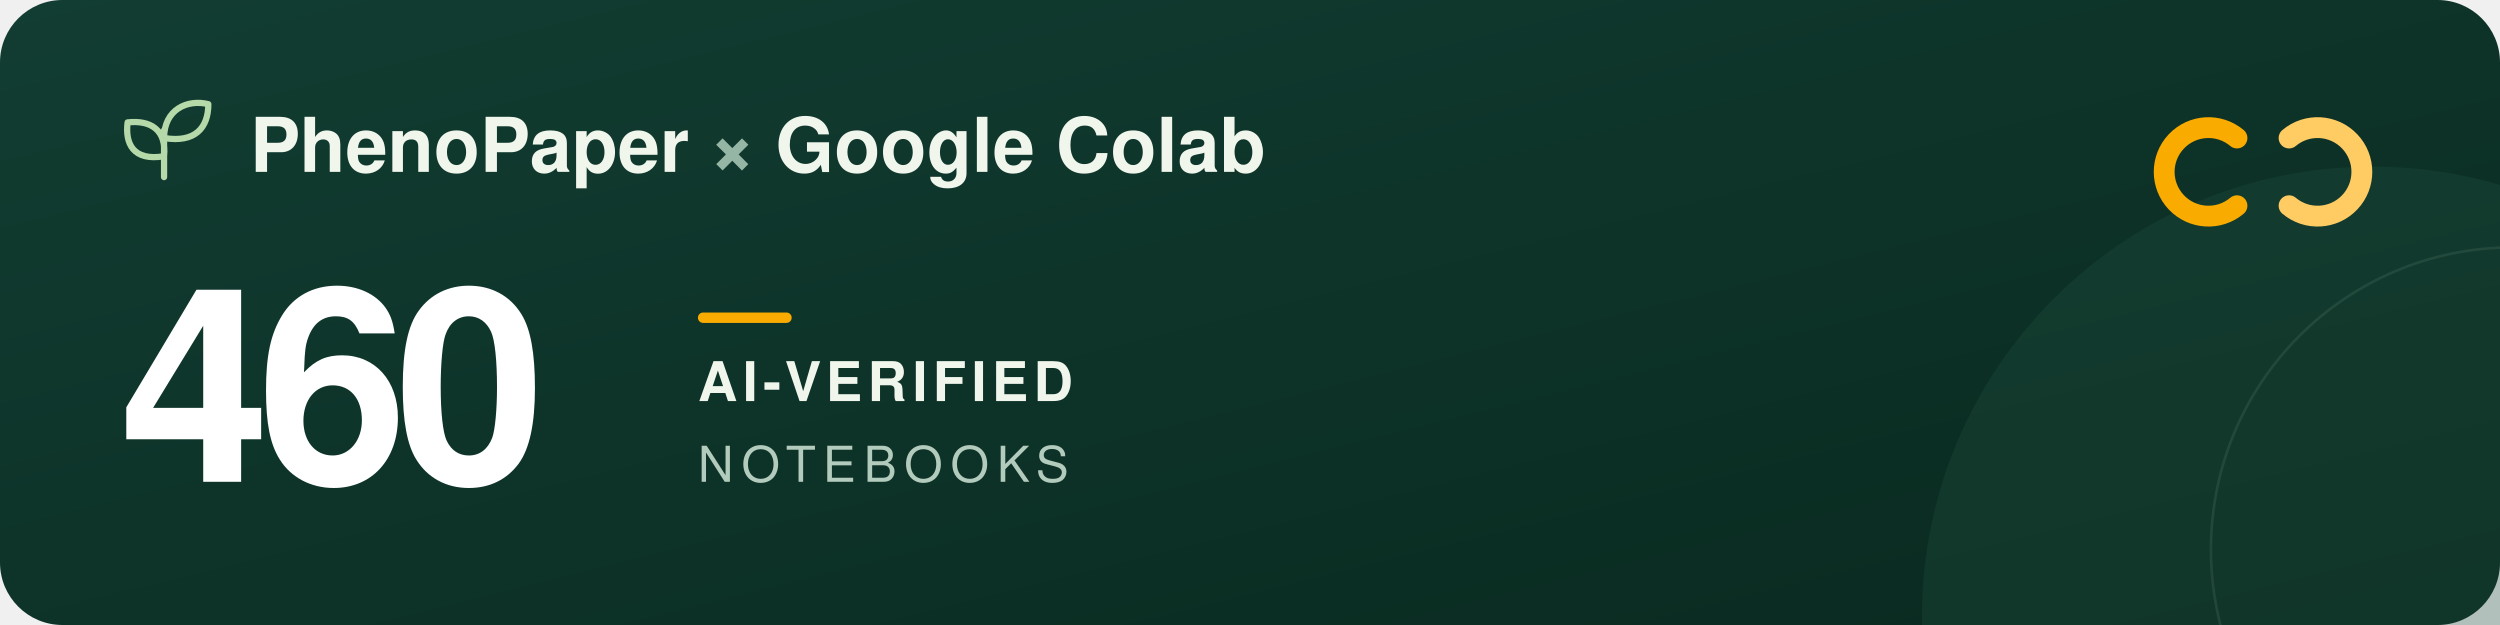
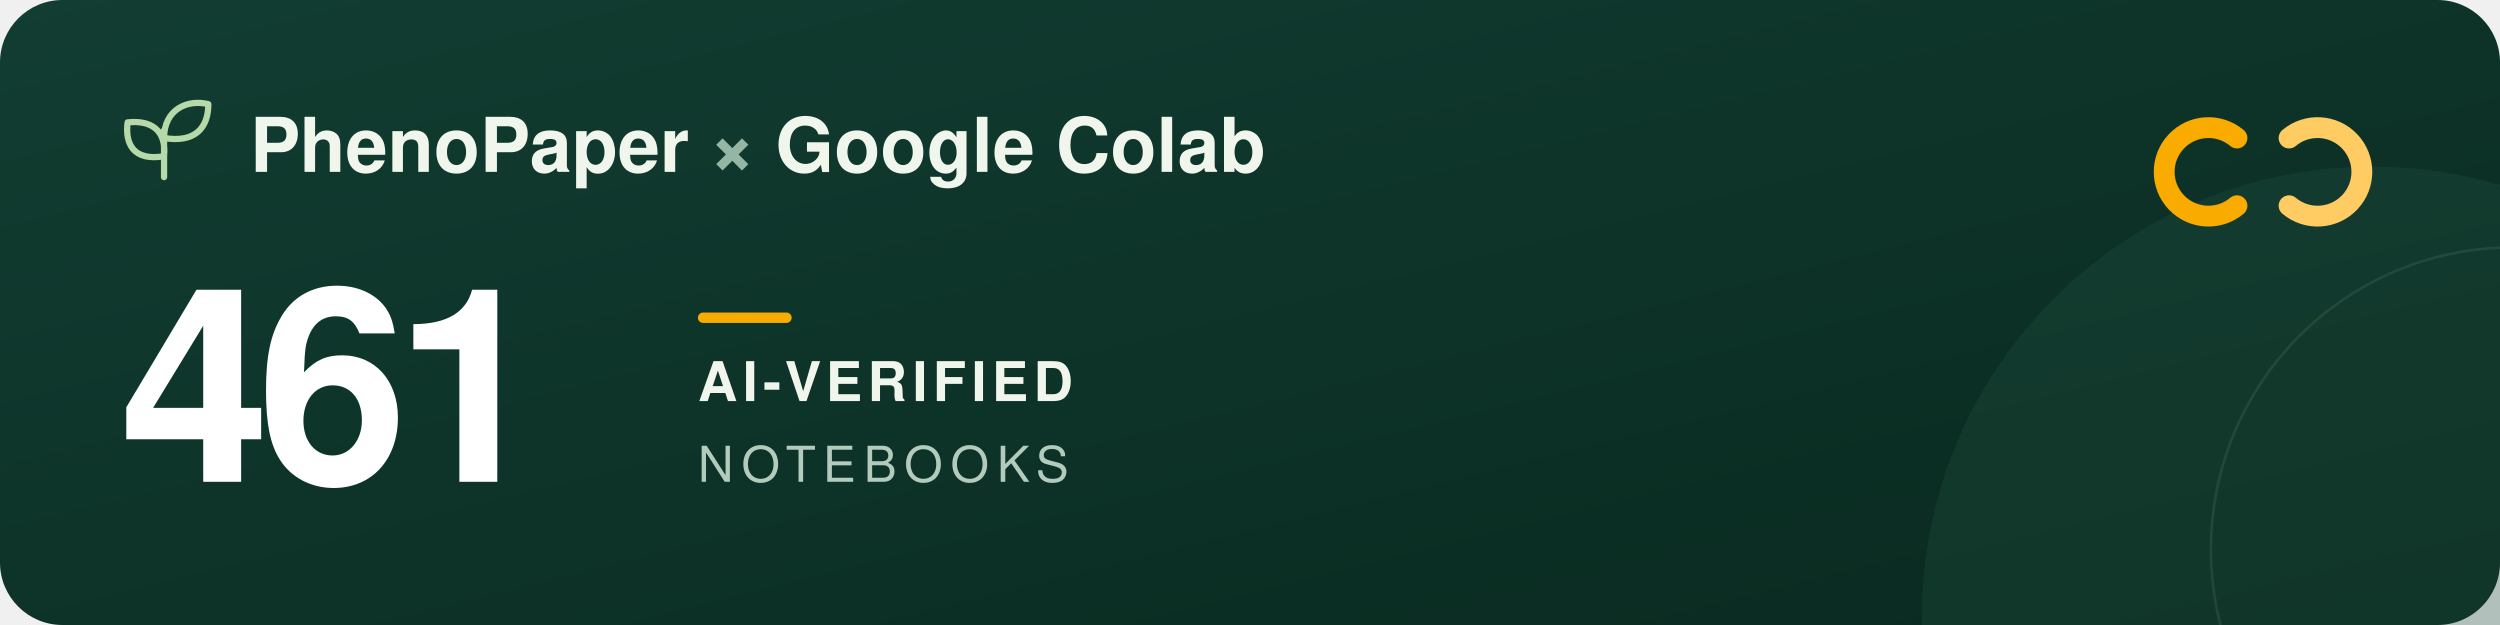
<svg xmlns="http://www.w3.org/2000/svg" width="960" height="240" viewBox="0 0 960 240" role="img" aria-labelledby="title description">
  <defs>
    <linearGradient id="forest" x2="1" y2="1">
      <stop stop-color="#123d32" />
      <stop offset="1" stop-color="#09291f" />
    </linearGradient>
  </defs>
  <rect width="960" height="240" rx="24" fill="url(#forest)" />
  <circle cx="911" cy="237" r="173" fill="#205240" opacity=".3" />
  <circle cx="965" cy="211" r="116" fill="none" stroke="#a5c6ad" stroke-opacity=".12" />
  <g transform="translate(48 39)" fill="none" stroke="#b5d9a9" stroke-width="2.4" stroke-linecap="round" stroke-linejoin="round">
    <path d="M15 29V11M15 21C3 23 0 16 1 8c9-1 15 3 14 13ZM15 14C15 3 24-1 32 1c0 9-5 15-17 13Z" />
  </g>
  <g font-family="-apple-system, BlinkMacSystemFont, 'Segoe UI', Helvetica, Arial, sans-serif">
    <text x="96" y="66" fill="#f1f6ed" font-size="29" font-weight="600">PhenoPaper <tspan fill="#95b6a5">×</tspan> Google Colab</text>
-     <text x="46" y="185" fill="#ffffff" font-size="104" font-weight="700" letter-spacing="-5">460</text>
+     <text x="46" y="185" fill="#ffffff" font-size="104" font-weight="700" letter-spacing="-5">461</text>
    <rect x="268" y="120" width="36" height="4" rx="2" fill="#f9ab00" />
    <text x="268" y="154" fill="#f1f6ed" font-size="21" font-weight="600" letter-spacing="2">AI-VERIFIED</text>
    <text x="268" y="185" fill="#b2cbbc" font-size="19" font-weight="500" letter-spacing="3">NOTEBOOKS</text>
  </g>
  <g transform="translate(832 44)" fill="none" stroke-width="8" stroke-linecap="round">
    <path d="M27 9a17 17 0 1 0 0 26" stroke="#f9ab00" />
    <path d="M47 9a17 17 0 1 1 0 26" stroke="#ffcc64" />
  </g>
</svg>
